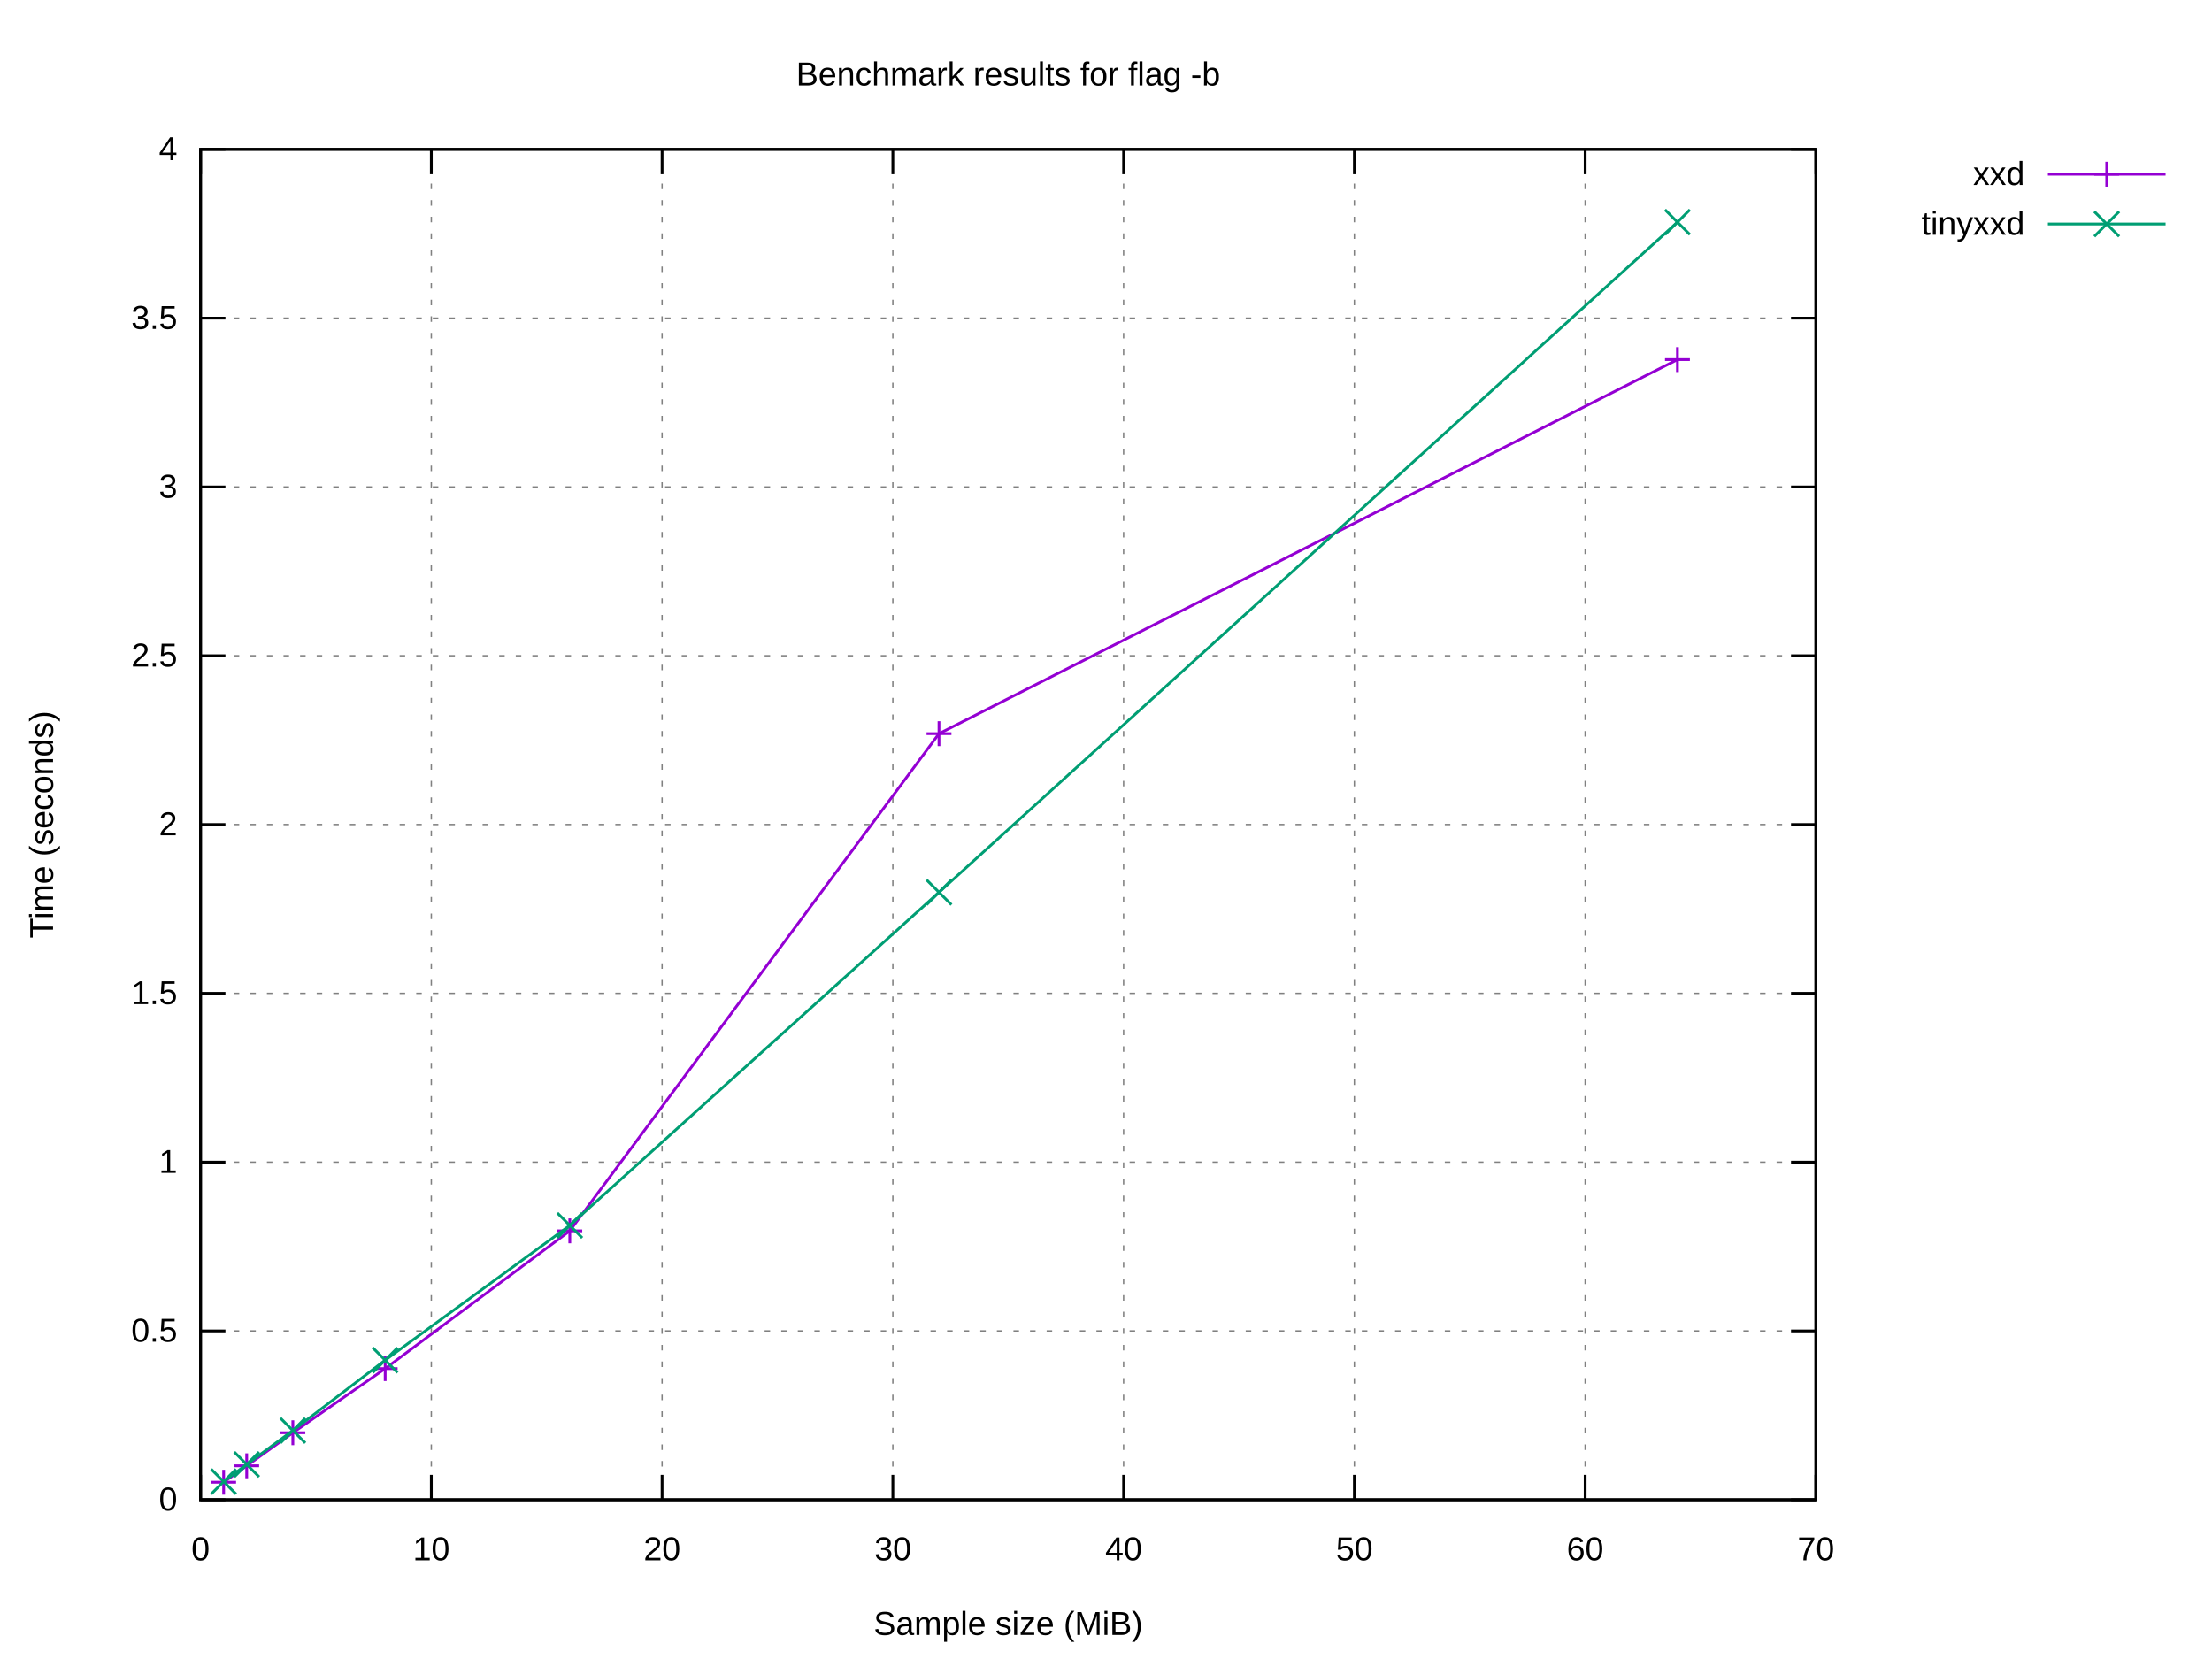
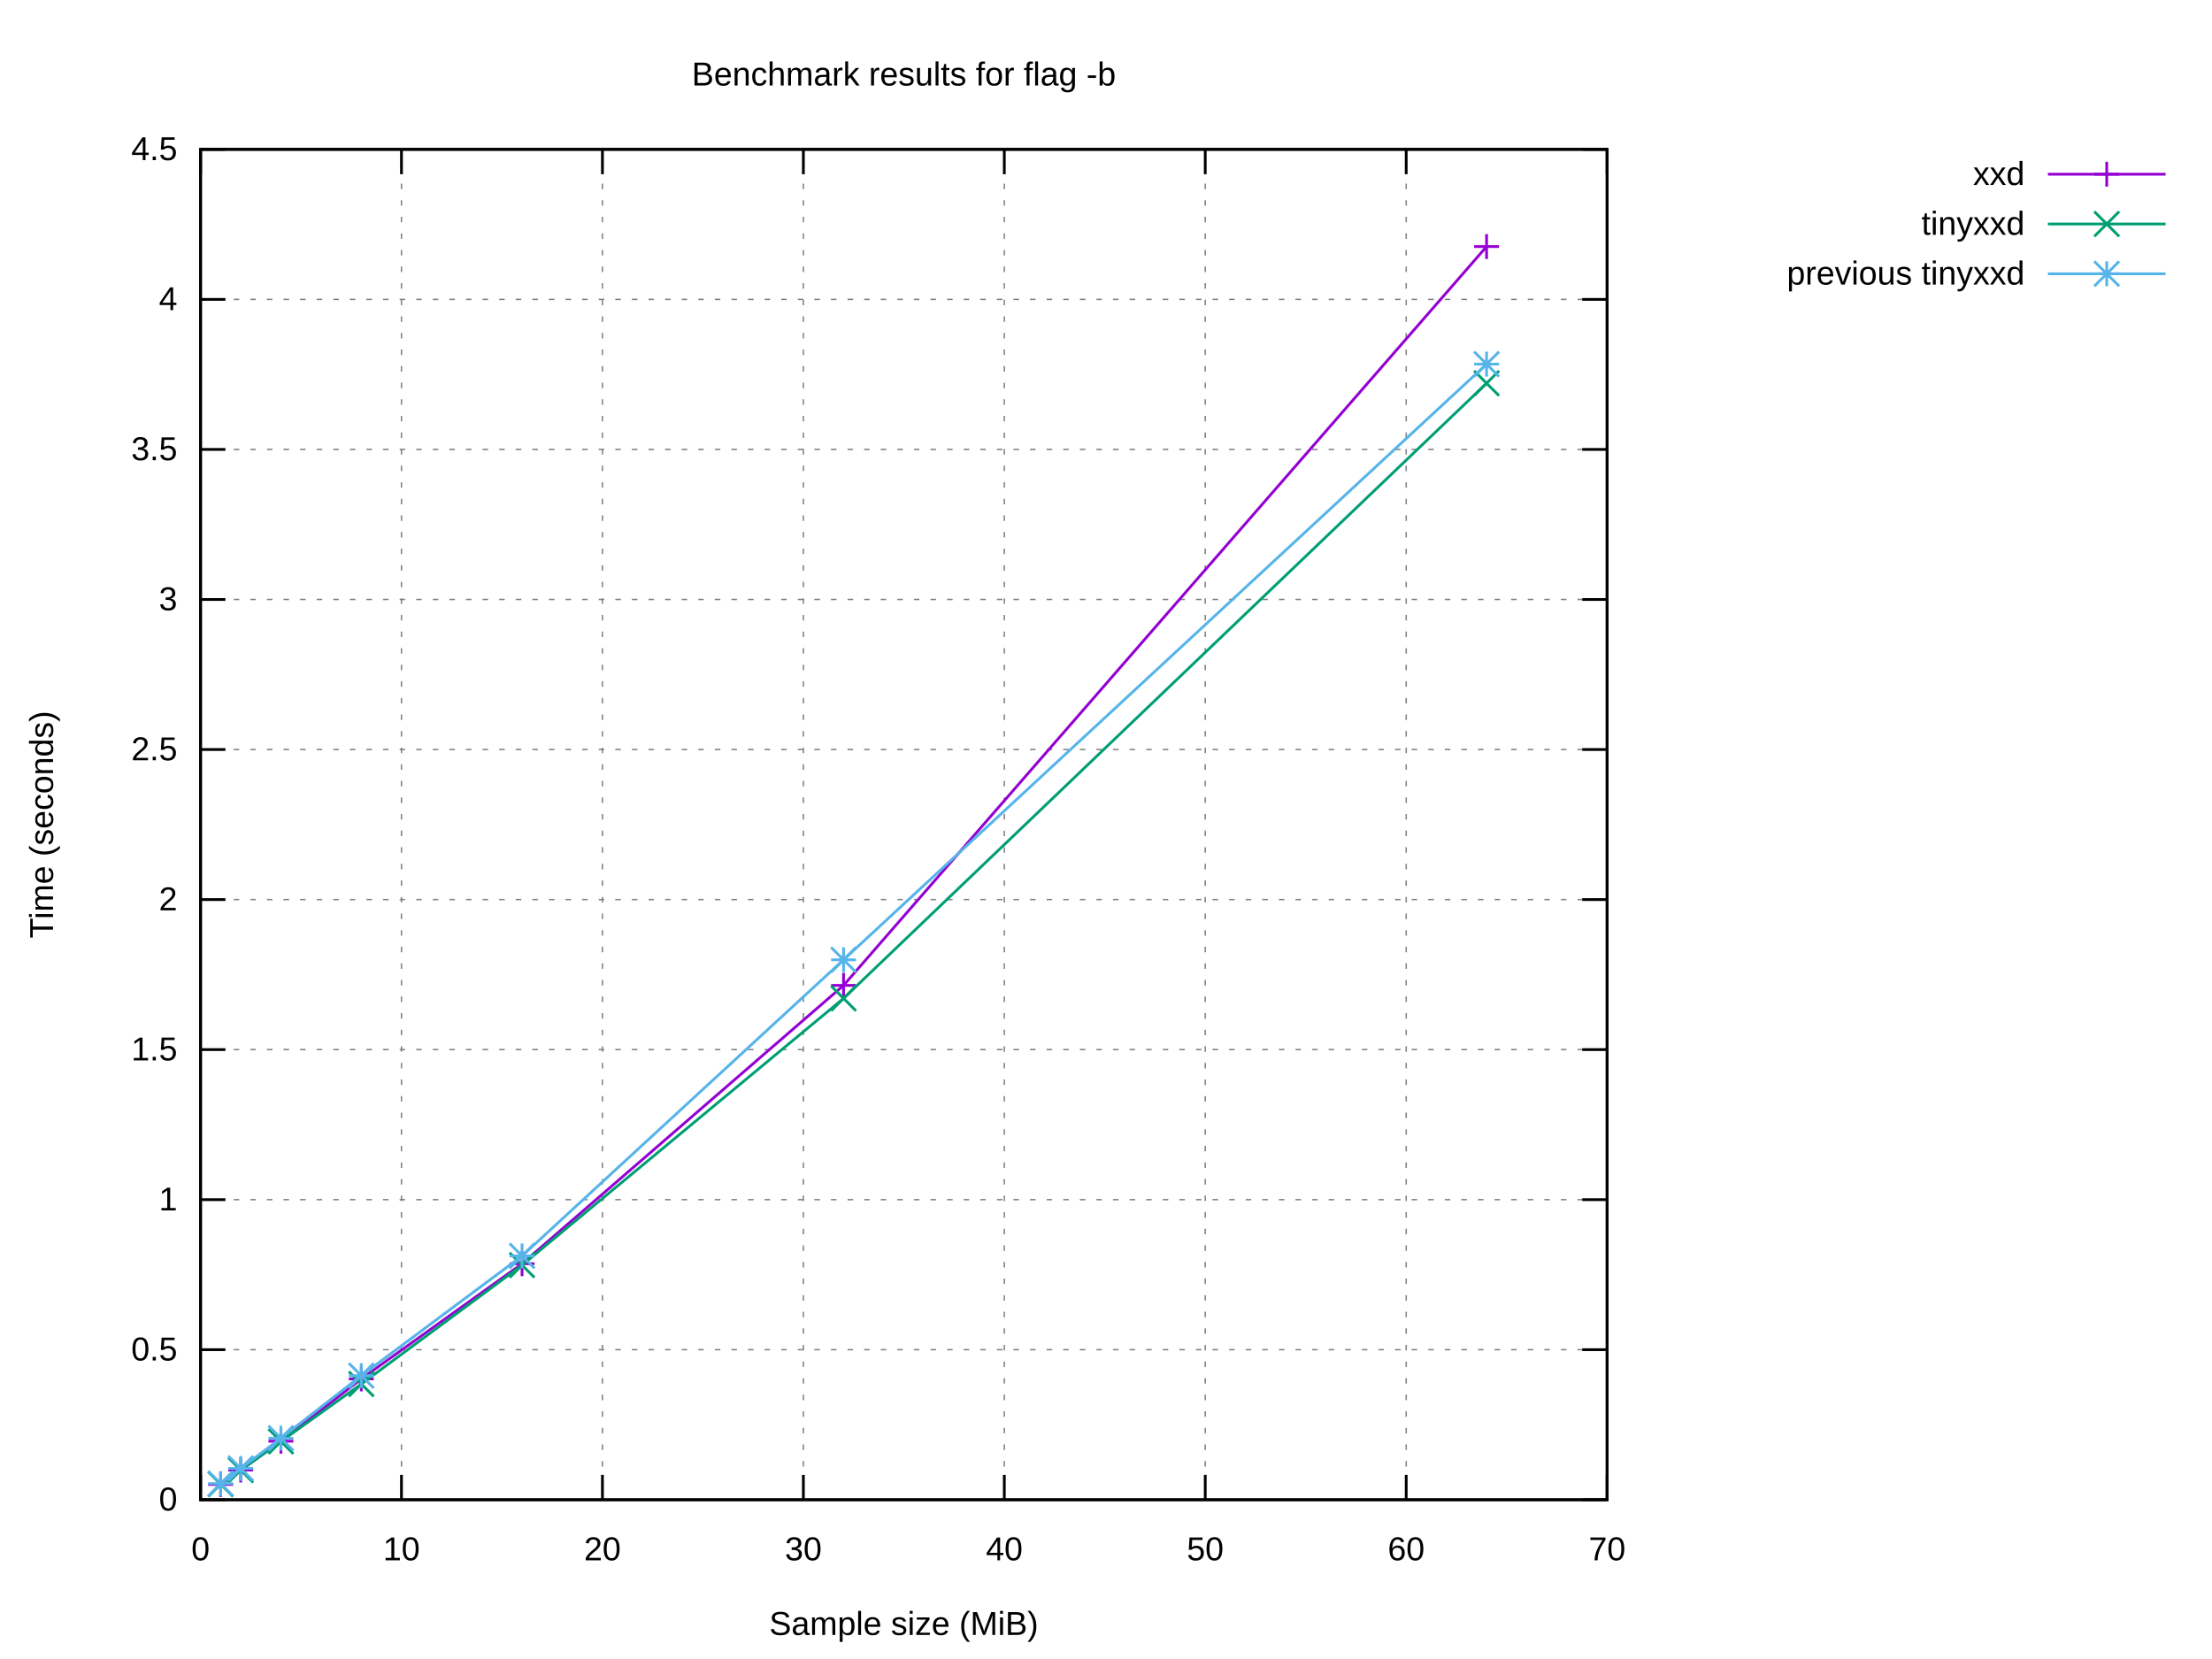
<svg xmlns="http://www.w3.org/2000/svg" xmlns:xlink="http://www.w3.org/1999/xlink" width="800" height="600" viewBox="0 0 800 600">
  <g id="gnuplot_canvas">
    <rect x="0" y="0" width="800" height="600" fill="#ffffff" />
    <defs>
      <circle id="gpDot" r="0.5" stroke-width="0.5" stroke="currentColor" />
      <path id="gpPt0" stroke-width="0.222" stroke="currentColor" d="M-1,0 h2 M0,-1 v2" />
      <path id="gpPt1" stroke-width="0.222" stroke="currentColor" d="M-1,-1 L1,1 M1,-1 L-1,1" />
      <path id="gpPt2" stroke-width="0.222" stroke="currentColor" d="M-1,0 L1,0 M0,-1 L0,1 M-1,-1 L1,1 M-1,1 L1,-1" />
      <rect id="gpPt3" stroke-width="0.222" stroke="currentColor" x="-1" y="-1" width="2" height="2" />
      <rect id="gpPt4" stroke-width="0.222" stroke="currentColor" fill="currentColor" x="-1" y="-1" width="2" height="2" />
      <circle id="gpPt5" stroke-width="0.222" stroke="currentColor" cx="0" cy="0" r="1" />
      <use xlink:href="#gpPt5" id="gpPt6" fill="currentColor" stroke="none" />
      <path id="gpPt7" stroke-width="0.222" stroke="currentColor" d="M0,-1.33 L-1.33,0.67 L1.33,0.67 z" />
      <use xlink:href="#gpPt7" id="gpPt8" fill="currentColor" stroke="none" />
      <use xlink:href="#gpPt7" id="gpPt9" stroke="currentColor" transform="rotate(180)" />
      <use xlink:href="#gpPt9" id="gpPt10" fill="currentColor" stroke="none" />
      <use xlink:href="#gpPt3" id="gpPt11" stroke="currentColor" transform="rotate(45)" />
      <use xlink:href="#gpPt11" id="gpPt12" fill="currentColor" stroke="none" />
      <path id="gpPt13" stroke-width="0.222" stroke="currentColor" d="M0,1.330 L1.265,0.411 L0.782,-1.067 L-0.782,-1.076 L-1.265,0.411 z" />
      <use xlink:href="#gpPt13" id="gpPt14" fill="currentColor" stroke="none" />
      <filter id="textbox" filterUnits="objectBoundingBox" x="0" y="0" height="1" width="1">
        <feFlood flood-color="#FFFFFF" flood-opacity="1" result="bgnd" />
        <feComposite in="SourceGraphic" in2="bgnd" operator="atop" />
      </filter>
      <filter id="greybox" filterUnits="objectBoundingBox" x="0" y="0" height="1" width="1">
        <feFlood flood-color="lightgrey" flood-opacity="1" result="grey" />
        <feComposite in="SourceGraphic" in2="grey" operator="atop" />
      </filter>
    </defs>
    <g fill="none" color="#FFFFFF" stroke="currentColor" stroke-width="1.00" stroke-linecap="butt" stroke-linejoin="miter">
</g>
    <g fill="none" color="black" stroke="currentColor" stroke-width="1.00" stroke-linecap="butt" stroke-linejoin="miter">
</g>
    <g fill="none" color="black" stroke="black" stroke-width="0.50" stroke-linecap="butt" stroke-linejoin="miter">
</g>
    <g fill="none" color="gray" stroke="currentColor" stroke-width="0.50" stroke-linecap="butt" stroke-linejoin="miter">
-       <path stroke="gray" stroke-dasharray="2,4" class="gridline" d="M72.53,542.40 L656.75,542.40  " />
-     </g>
-     <g fill="none" color="gray" stroke="gray" stroke-width="1.00" stroke-linecap="butt" stroke-linejoin="miter">
- </g>
-     <g fill="none" color="black" stroke="currentColor" stroke-width="1.00" stroke-linecap="butt" stroke-linejoin="miter">
-       <path stroke="black" d="M72.53,542.40 L81.53,542.40 M656.75,542.40 L647.75,542.40  " />
+       <path stroke="gray" stroke-dasharray="2,4" class="gridline" d="M72.53,542.40 L581.24,542.40  " />
+     </g>
+     <g fill="none" color="gray" stroke="gray" stroke-width="1.00" stroke-linecap="butt" stroke-linejoin="miter">
+ </g>
+     <g fill="none" color="black" stroke="currentColor" stroke-width="1.00" stroke-linecap="butt" stroke-linejoin="miter">
+       <path stroke="black" d="M72.53,542.40 L81.53,542.40 M581.24,542.40 L572.24,542.40  " />
      <g transform="translate(64.14,546.30)" stroke="none" fill="black" font-family="Arial" font-size="12.00" text-anchor="end">
        <text>
          <tspan font-family="Arial"> 0</tspan>
        </text>
      </g>
    </g>
    <g fill="none" color="black" stroke="currentColor" stroke-width="1.00" stroke-linecap="butt" stroke-linejoin="miter">
</g>
    <g fill="none" color="black" stroke="black" stroke-width="0.50" stroke-linecap="butt" stroke-linejoin="miter">
</g>
    <g fill="none" color="gray" stroke="currentColor" stroke-width="0.50" stroke-linecap="butt" stroke-linejoin="miter">
-       <path stroke="gray" stroke-dasharray="2,4" class="gridline" d="M72.53,481.35 L656.75,481.35  " />
-     </g>
-     <g fill="none" color="gray" stroke="gray" stroke-width="1.00" stroke-linecap="butt" stroke-linejoin="miter">
- </g>
-     <g fill="none" color="black" stroke="currentColor" stroke-width="1.00" stroke-linecap="butt" stroke-linejoin="miter">
-       <path stroke="black" d="M72.53,481.35 L81.53,481.35 M656.75,481.35 L647.75,481.35  " />
-       <g transform="translate(64.14,485.25)" stroke="none" fill="black" font-family="Arial" font-size="12.00" text-anchor="end">
+       <path stroke="gray" stroke-dasharray="2,4" class="gridline" d="M72.53,488.13 L581.24,488.13  " />
+     </g>
+     <g fill="none" color="gray" stroke="gray" stroke-width="1.00" stroke-linecap="butt" stroke-linejoin="miter">
+ </g>
+     <g fill="none" color="black" stroke="currentColor" stroke-width="1.00" stroke-linecap="butt" stroke-linejoin="miter">
+       <path stroke="black" d="M72.53,488.13 L81.53,488.13 M581.24,488.13 L572.24,488.13  " />
+       <g transform="translate(64.14,492.03)" stroke="none" fill="black" font-family="Arial" font-size="12.00" text-anchor="end">
        <text>
          <tspan font-family="Arial"> 0.5</tspan>
        </text>
      </g>
    </g>
    <g fill="none" color="black" stroke="currentColor" stroke-width="1.00" stroke-linecap="butt" stroke-linejoin="miter">
</g>
    <g fill="none" color="black" stroke="black" stroke-width="0.50" stroke-linecap="butt" stroke-linejoin="miter">
</g>
    <g fill="none" color="gray" stroke="currentColor" stroke-width="0.50" stroke-linecap="butt" stroke-linejoin="miter">
-       <path stroke="gray" stroke-dasharray="2,4" class="gridline" d="M72.53,420.30 L656.75,420.30  " />
-     </g>
-     <g fill="none" color="gray" stroke="gray" stroke-width="1.00" stroke-linecap="butt" stroke-linejoin="miter">
- </g>
-     <g fill="none" color="black" stroke="currentColor" stroke-width="1.00" stroke-linecap="butt" stroke-linejoin="miter">
-       <path stroke="black" d="M72.53,420.30 L81.53,420.30 M656.75,420.30 L647.75,420.30  " />
-       <g transform="translate(64.14,424.20)" stroke="none" fill="black" font-family="Arial" font-size="12.00" text-anchor="end">
+       <path stroke="gray" stroke-dasharray="2,4" class="gridline" d="M72.53,433.87 L581.24,433.87  " />
+     </g>
+     <g fill="none" color="gray" stroke="gray" stroke-width="1.00" stroke-linecap="butt" stroke-linejoin="miter">
+ </g>
+     <g fill="none" color="black" stroke="currentColor" stroke-width="1.00" stroke-linecap="butt" stroke-linejoin="miter">
+       <path stroke="black" d="M72.53,433.87 L81.53,433.87 M581.24,433.87 L572.24,433.87  " />
+       <g transform="translate(64.14,437.77)" stroke="none" fill="black" font-family="Arial" font-size="12.00" text-anchor="end">
        <text>
          <tspan font-family="Arial"> 1</tspan>
        </text>
      </g>
    </g>
    <g fill="none" color="black" stroke="currentColor" stroke-width="1.00" stroke-linecap="butt" stroke-linejoin="miter">
</g>
    <g fill="none" color="black" stroke="black" stroke-width="0.50" stroke-linecap="butt" stroke-linejoin="miter">
</g>
    <g fill="none" color="gray" stroke="currentColor" stroke-width="0.50" stroke-linecap="butt" stroke-linejoin="miter">
-       <path stroke="gray" stroke-dasharray="2,4" class="gridline" d="M72.53,359.25 L656.75,359.25  " />
-     </g>
-     <g fill="none" color="gray" stroke="gray" stroke-width="1.00" stroke-linecap="butt" stroke-linejoin="miter">
- </g>
-     <g fill="none" color="black" stroke="currentColor" stroke-width="1.00" stroke-linecap="butt" stroke-linejoin="miter">
-       <path stroke="black" d="M72.53,359.25 L81.53,359.25 M656.75,359.25 L647.75,359.25  " />
-       <g transform="translate(64.14,363.15)" stroke="none" fill="black" font-family="Arial" font-size="12.00" text-anchor="end">
+       <path stroke="gray" stroke-dasharray="2,4" class="gridline" d="M72.53,379.60 L581.24,379.60  " />
+     </g>
+     <g fill="none" color="gray" stroke="gray" stroke-width="1.00" stroke-linecap="butt" stroke-linejoin="miter">
+ </g>
+     <g fill="none" color="black" stroke="currentColor" stroke-width="1.00" stroke-linecap="butt" stroke-linejoin="miter">
+       <path stroke="black" d="M72.53,379.60 L81.53,379.60 M581.24,379.60 L572.24,379.60  " />
+       <g transform="translate(64.14,383.50)" stroke="none" fill="black" font-family="Arial" font-size="12.00" text-anchor="end">
        <text>
          <tspan font-family="Arial"> 1.5</tspan>
        </text>
      </g>
    </g>
    <g fill="none" color="black" stroke="currentColor" stroke-width="1.00" stroke-linecap="butt" stroke-linejoin="miter">
</g>
    <g fill="none" color="black" stroke="black" stroke-width="0.50" stroke-linecap="butt" stroke-linejoin="miter">
</g>
    <g fill="none" color="gray" stroke="currentColor" stroke-width="0.50" stroke-linecap="butt" stroke-linejoin="miter">
-       <path stroke="gray" stroke-dasharray="2,4" class="gridline" d="M72.53,298.20 L656.75,298.20  " />
-     </g>
-     <g fill="none" color="gray" stroke="gray" stroke-width="1.00" stroke-linecap="butt" stroke-linejoin="miter">
- </g>
-     <g fill="none" color="black" stroke="currentColor" stroke-width="1.00" stroke-linecap="butt" stroke-linejoin="miter">
-       <path stroke="black" d="M72.53,298.20 L81.53,298.20 M656.75,298.20 L647.75,298.20  " />
-       <g transform="translate(64.14,302.10)" stroke="none" fill="black" font-family="Arial" font-size="12.00" text-anchor="end">
+       <path stroke="gray" stroke-dasharray="2,4" class="gridline" d="M72.53,325.34 L581.24,325.34  " />
+     </g>
+     <g fill="none" color="gray" stroke="gray" stroke-width="1.00" stroke-linecap="butt" stroke-linejoin="miter">
+ </g>
+     <g fill="none" color="black" stroke="currentColor" stroke-width="1.00" stroke-linecap="butt" stroke-linejoin="miter">
+       <path stroke="black" d="M72.53,325.34 L81.53,325.34 M581.24,325.34 L572.24,325.34  " />
+       <g transform="translate(64.14,329.24)" stroke="none" fill="black" font-family="Arial" font-size="12.00" text-anchor="end">
        <text>
          <tspan font-family="Arial"> 2</tspan>
        </text>
      </g>
    </g>
    <g fill="none" color="black" stroke="currentColor" stroke-width="1.00" stroke-linecap="butt" stroke-linejoin="miter">
</g>
    <g fill="none" color="black" stroke="black" stroke-width="0.50" stroke-linecap="butt" stroke-linejoin="miter">
</g>
    <g fill="none" color="gray" stroke="currentColor" stroke-width="0.50" stroke-linecap="butt" stroke-linejoin="miter">
-       <path stroke="gray" stroke-dasharray="2,4" class="gridline" d="M72.53,237.16 L656.75,237.16  " />
-     </g>
-     <g fill="none" color="gray" stroke="gray" stroke-width="1.00" stroke-linecap="butt" stroke-linejoin="miter">
- </g>
-     <g fill="none" color="black" stroke="currentColor" stroke-width="1.00" stroke-linecap="butt" stroke-linejoin="miter">
-       <path stroke="black" d="M72.53,237.16 L81.53,237.16 M656.75,237.16 L647.75,237.16  " />
-       <g transform="translate(64.14,241.06)" stroke="none" fill="black" font-family="Arial" font-size="12.00" text-anchor="end">
+       <path stroke="gray" stroke-dasharray="2,4" class="gridline" d="M72.53,271.07 L581.24,271.07  " />
+     </g>
+     <g fill="none" color="gray" stroke="gray" stroke-width="1.00" stroke-linecap="butt" stroke-linejoin="miter">
+ </g>
+     <g fill="none" color="black" stroke="currentColor" stroke-width="1.00" stroke-linecap="butt" stroke-linejoin="miter">
+       <path stroke="black" d="M72.53,271.07 L81.53,271.07 M581.24,271.07 L572.24,271.07  " />
+       <g transform="translate(64.14,274.97)" stroke="none" fill="black" font-family="Arial" font-size="12.00" text-anchor="end">
        <text>
          <tspan font-family="Arial"> 2.5</tspan>
        </text>
      </g>
    </g>
    <g fill="none" color="black" stroke="currentColor" stroke-width="1.00" stroke-linecap="butt" stroke-linejoin="miter">
</g>
    <g fill="none" color="black" stroke="black" stroke-width="0.50" stroke-linecap="butt" stroke-linejoin="miter">
</g>
    <g fill="none" color="gray" stroke="currentColor" stroke-width="0.50" stroke-linecap="butt" stroke-linejoin="miter">
-       <path stroke="gray" stroke-dasharray="2,4" class="gridline" d="M72.53,176.11 L656.75,176.11  " />
-     </g>
-     <g fill="none" color="gray" stroke="gray" stroke-width="1.00" stroke-linecap="butt" stroke-linejoin="miter">
- </g>
-     <g fill="none" color="black" stroke="currentColor" stroke-width="1.00" stroke-linecap="butt" stroke-linejoin="miter">
-       <path stroke="black" d="M72.53,176.11 L81.53,176.11 M656.75,176.11 L647.75,176.11  " />
-       <g transform="translate(64.14,180.01)" stroke="none" fill="black" font-family="Arial" font-size="12.00" text-anchor="end">
+       <path stroke="gray" stroke-dasharray="2,4" class="gridline" d="M72.53,216.81 L581.24,216.81  " />
+     </g>
+     <g fill="none" color="gray" stroke="gray" stroke-width="1.00" stroke-linecap="butt" stroke-linejoin="miter">
+ </g>
+     <g fill="none" color="black" stroke="currentColor" stroke-width="1.00" stroke-linecap="butt" stroke-linejoin="miter">
+       <path stroke="black" d="M72.53,216.81 L81.53,216.81 M581.24,216.81 L572.24,216.81  " />
+       <g transform="translate(64.14,220.71)" stroke="none" fill="black" font-family="Arial" font-size="12.00" text-anchor="end">
        <text>
          <tspan font-family="Arial"> 3</tspan>
        </text>
      </g>
    </g>
    <g fill="none" color="black" stroke="currentColor" stroke-width="1.00" stroke-linecap="butt" stroke-linejoin="miter">
</g>
    <g fill="none" color="black" stroke="black" stroke-width="0.50" stroke-linecap="butt" stroke-linejoin="miter">
</g>
    <g fill="none" color="gray" stroke="currentColor" stroke-width="0.50" stroke-linecap="butt" stroke-linejoin="miter">
-       <path stroke="gray" stroke-dasharray="2,4" class="gridline" d="M72.53,115.06 L656.75,115.06  " />
-     </g>
-     <g fill="none" color="gray" stroke="gray" stroke-width="1.00" stroke-linecap="butt" stroke-linejoin="miter">
- </g>
-     <g fill="none" color="black" stroke="currentColor" stroke-width="1.00" stroke-linecap="butt" stroke-linejoin="miter">
-       <path stroke="black" d="M72.53,115.06 L81.53,115.06 M656.75,115.06 L647.75,115.06  " />
-       <g transform="translate(64.14,118.96)" stroke="none" fill="black" font-family="Arial" font-size="12.00" text-anchor="end">
+       <path stroke="gray" stroke-dasharray="2,4" class="gridline" d="M72.53,162.54 L581.24,162.54  " />
+     </g>
+     <g fill="none" color="gray" stroke="gray" stroke-width="1.00" stroke-linecap="butt" stroke-linejoin="miter">
+ </g>
+     <g fill="none" color="black" stroke="currentColor" stroke-width="1.00" stroke-linecap="butt" stroke-linejoin="miter">
+       <path stroke="black" d="M72.53,162.54 L81.53,162.54 M581.24,162.54 L572.24,162.54  " />
+       <g transform="translate(64.14,166.44)" stroke="none" fill="black" font-family="Arial" font-size="12.00" text-anchor="end">
        <text>
          <tspan font-family="Arial"> 3.5</tspan>
        </text>
      </g>
    </g>
    <g fill="none" color="black" stroke="currentColor" stroke-width="1.00" stroke-linecap="butt" stroke-linejoin="miter">
</g>
    <g fill="none" color="black" stroke="black" stroke-width="0.50" stroke-linecap="butt" stroke-linejoin="miter">
</g>
    <g fill="none" color="gray" stroke="currentColor" stroke-width="0.50" stroke-linecap="butt" stroke-linejoin="miter">
-       <path stroke="gray" stroke-dasharray="2,4" class="gridline" d="M72.53,54.01 L656.75,54.01  " />
-     </g>
-     <g fill="none" color="gray" stroke="gray" stroke-width="1.00" stroke-linecap="butt" stroke-linejoin="miter">
- </g>
-     <g fill="none" color="black" stroke="currentColor" stroke-width="1.00" stroke-linecap="butt" stroke-linejoin="miter">
-       <path stroke="black" d="M72.53,54.01 L81.53,54.01 M656.75,54.01 L647.75,54.01  " />
+       <path stroke="gray" stroke-dasharray="2,4" class="gridline" d="M72.53,108.28 L581.24,108.28  " />
+     </g>
+     <g fill="none" color="gray" stroke="gray" stroke-width="1.00" stroke-linecap="butt" stroke-linejoin="miter">
+ </g>
+     <g fill="none" color="black" stroke="currentColor" stroke-width="1.00" stroke-linecap="butt" stroke-linejoin="miter">
+       <path stroke="black" d="M72.53,108.28 L81.53,108.28 M581.24,108.28 L572.24,108.28  " />
+       <g transform="translate(64.14,112.18)" stroke="none" fill="black" font-family="Arial" font-size="12.00" text-anchor="end">
+         <text>
+           <tspan font-family="Arial"> 4</tspan>
+         </text>
+       </g>
+     </g>
+     <g fill="none" color="black" stroke="currentColor" stroke-width="1.00" stroke-linecap="butt" stroke-linejoin="miter">
+ </g>
+     <g fill="none" color="black" stroke="black" stroke-width="0.50" stroke-linecap="butt" stroke-linejoin="miter">
+ </g>
+     <g fill="none" color="gray" stroke="currentColor" stroke-width="0.50" stroke-linecap="butt" stroke-linejoin="miter">
+       <path stroke="gray" stroke-dasharray="2,4" class="gridline" d="M72.53,54.01 L581.24,54.01  " />
+     </g>
+     <g fill="none" color="gray" stroke="gray" stroke-width="1.00" stroke-linecap="butt" stroke-linejoin="miter">
+ </g>
+     <g fill="none" color="black" stroke="currentColor" stroke-width="1.00" stroke-linecap="butt" stroke-linejoin="miter">
+       <path stroke="black" d="M72.53,54.01 L81.53,54.01 M581.24,54.01 L572.24,54.01  " />
      <g transform="translate(64.14,57.91)" stroke="none" fill="black" font-family="Arial" font-size="12.00" text-anchor="end">
        <text>
-           <tspan font-family="Arial"> 4</tspan>
+           <tspan font-family="Arial"> 4.5</tspan>
        </text>
      </g>
    </g>
    <g fill="none" color="black" stroke="currentColor" stroke-width="1.00" stroke-linecap="butt" stroke-linejoin="miter">
</g>
    <g fill="none" color="black" stroke="black" stroke-width="0.50" stroke-linecap="butt" stroke-linejoin="miter">
</g>
    <g fill="none" color="gray" stroke="currentColor" stroke-width="0.50" stroke-linecap="butt" stroke-linejoin="miter">
      <path stroke="gray" stroke-dasharray="2,4" class="gridline" d="M72.53,542.40 L72.53,54.01  " />
    </g>
    <g fill="none" color="gray" stroke="gray" stroke-width="1.00" stroke-linecap="butt" stroke-linejoin="miter">
</g>
    <g fill="none" color="black" stroke="currentColor" stroke-width="1.00" stroke-linecap="butt" stroke-linejoin="miter">
      <path stroke="black" d="M72.53,542.40 L72.53,533.40 M72.53,54.01 L72.53,63.01  " />
      <g transform="translate(72.53,564.30)" stroke="none" fill="black" font-family="Arial" font-size="12.00" text-anchor="middle">
        <text>
          <tspan font-family="Arial"> 0</tspan>
        </text>
      </g>
    </g>
    <g fill="none" color="black" stroke="currentColor" stroke-width="1.00" stroke-linecap="butt" stroke-linejoin="miter">
</g>
    <g fill="none" color="black" stroke="black" stroke-width="0.50" stroke-linecap="butt" stroke-linejoin="miter">
</g>
    <g fill="none" color="gray" stroke="currentColor" stroke-width="0.50" stroke-linecap="butt" stroke-linejoin="miter">
-       <path stroke="gray" stroke-dasharray="2,4" class="gridline" d="M155.99,542.40 L155.99,54.01  " />
-     </g>
-     <g fill="none" color="gray" stroke="gray" stroke-width="1.00" stroke-linecap="butt" stroke-linejoin="miter">
- </g>
-     <g fill="none" color="black" stroke="currentColor" stroke-width="1.00" stroke-linecap="butt" stroke-linejoin="miter">
-       <path stroke="black" d="M155.99,542.40 L155.99,533.40 M155.99,54.01 L155.99,63.01  " />
-       <g transform="translate(155.99,564.30)" stroke="none" fill="black" font-family="Arial" font-size="12.00" text-anchor="middle">
+       <path stroke="gray" stroke-dasharray="2,4" class="gridline" d="M145.20,542.40 L145.20,54.01  " />
+     </g>
+     <g fill="none" color="gray" stroke="gray" stroke-width="1.00" stroke-linecap="butt" stroke-linejoin="miter">
+ </g>
+     <g fill="none" color="black" stroke="currentColor" stroke-width="1.00" stroke-linecap="butt" stroke-linejoin="miter">
+       <path stroke="black" d="M145.20,542.40 L145.20,533.40 M145.20,54.01 L145.20,63.01  " />
+       <g transform="translate(145.20,564.30)" stroke="none" fill="black" font-family="Arial" font-size="12.00" text-anchor="middle">
        <text>
          <tspan font-family="Arial"> 10</tspan>
        </text>
      </g>
    </g>
    <g fill="none" color="black" stroke="currentColor" stroke-width="1.00" stroke-linecap="butt" stroke-linejoin="miter">
</g>
    <g fill="none" color="black" stroke="black" stroke-width="0.50" stroke-linecap="butt" stroke-linejoin="miter">
</g>
    <g fill="none" color="gray" stroke="currentColor" stroke-width="0.50" stroke-linecap="butt" stroke-linejoin="miter">
-       <path stroke="gray" stroke-dasharray="2,4" class="gridline" d="M239.45,542.40 L239.45,54.01  " />
-     </g>
-     <g fill="none" color="gray" stroke="gray" stroke-width="1.00" stroke-linecap="butt" stroke-linejoin="miter">
- </g>
-     <g fill="none" color="black" stroke="currentColor" stroke-width="1.00" stroke-linecap="butt" stroke-linejoin="miter">
-       <path stroke="black" d="M239.45,542.40 L239.45,533.40 M239.45,54.01 L239.45,63.01  " />
-       <g transform="translate(239.45,564.30)" stroke="none" fill="black" font-family="Arial" font-size="12.00" text-anchor="middle">
+       <path stroke="gray" stroke-dasharray="2,4" class="gridline" d="M217.88,542.40 L217.88,54.01  " />
+     </g>
+     <g fill="none" color="gray" stroke="gray" stroke-width="1.00" stroke-linecap="butt" stroke-linejoin="miter">
+ </g>
+     <g fill="none" color="black" stroke="currentColor" stroke-width="1.00" stroke-linecap="butt" stroke-linejoin="miter">
+       <path stroke="black" d="M217.88,542.40 L217.88,533.40 M217.88,54.01 L217.88,63.01  " />
+       <g transform="translate(217.88,564.30)" stroke="none" fill="black" font-family="Arial" font-size="12.00" text-anchor="middle">
        <text>
          <tspan font-family="Arial"> 20</tspan>
        </text>
      </g>
    </g>
    <g fill="none" color="black" stroke="currentColor" stroke-width="1.00" stroke-linecap="butt" stroke-linejoin="miter">
</g>
    <g fill="none" color="black" stroke="black" stroke-width="0.50" stroke-linecap="butt" stroke-linejoin="miter">
</g>
    <g fill="none" color="gray" stroke="currentColor" stroke-width="0.50" stroke-linecap="butt" stroke-linejoin="miter">
-       <path stroke="gray" stroke-dasharray="2,4" class="gridline" d="M322.91,542.40 L322.91,54.01  " />
-     </g>
-     <g fill="none" color="gray" stroke="gray" stroke-width="1.00" stroke-linecap="butt" stroke-linejoin="miter">
- </g>
-     <g fill="none" color="black" stroke="currentColor" stroke-width="1.00" stroke-linecap="butt" stroke-linejoin="miter">
-       <path stroke="black" d="M322.91,542.40 L322.91,533.40 M322.91,54.01 L322.91,63.01  " />
-       <g transform="translate(322.91,564.30)" stroke="none" fill="black" font-family="Arial" font-size="12.00" text-anchor="middle">
+       <path stroke="gray" stroke-dasharray="2,4" class="gridline" d="M290.55,542.40 L290.55,54.01  " />
+     </g>
+     <g fill="none" color="gray" stroke="gray" stroke-width="1.00" stroke-linecap="butt" stroke-linejoin="miter">
+ </g>
+     <g fill="none" color="black" stroke="currentColor" stroke-width="1.00" stroke-linecap="butt" stroke-linejoin="miter">
+       <path stroke="black" d="M290.55,542.40 L290.55,533.40 M290.55,54.01 L290.55,63.01  " />
+       <g transform="translate(290.55,564.30)" stroke="none" fill="black" font-family="Arial" font-size="12.00" text-anchor="middle">
        <text>
          <tspan font-family="Arial"> 30</tspan>
        </text>
      </g>
    </g>
    <g fill="none" color="black" stroke="currentColor" stroke-width="1.00" stroke-linecap="butt" stroke-linejoin="miter">
</g>
    <g fill="none" color="black" stroke="black" stroke-width="0.50" stroke-linecap="butt" stroke-linejoin="miter">
</g>
    <g fill="none" color="gray" stroke="currentColor" stroke-width="0.50" stroke-linecap="butt" stroke-linejoin="miter">
-       <path stroke="gray" stroke-dasharray="2,4" class="gridline" d="M406.37,542.40 L406.37,54.01  " />
-     </g>
-     <g fill="none" color="gray" stroke="gray" stroke-width="1.00" stroke-linecap="butt" stroke-linejoin="miter">
- </g>
-     <g fill="none" color="black" stroke="currentColor" stroke-width="1.00" stroke-linecap="butt" stroke-linejoin="miter">
-       <path stroke="black" d="M406.37,542.40 L406.37,533.40 M406.37,54.01 L406.37,63.01  " />
-       <g transform="translate(406.37,564.30)" stroke="none" fill="black" font-family="Arial" font-size="12.00" text-anchor="middle">
+       <path stroke="gray" stroke-dasharray="2,4" class="gridline" d="M363.22,542.40 L363.22,54.01  " />
+     </g>
+     <g fill="none" color="gray" stroke="gray" stroke-width="1.00" stroke-linecap="butt" stroke-linejoin="miter">
+ </g>
+     <g fill="none" color="black" stroke="currentColor" stroke-width="1.00" stroke-linecap="butt" stroke-linejoin="miter">
+       <path stroke="black" d="M363.22,542.40 L363.22,533.40 M363.22,54.01 L363.22,63.01  " />
+       <g transform="translate(363.22,564.30)" stroke="none" fill="black" font-family="Arial" font-size="12.00" text-anchor="middle">
        <text>
          <tspan font-family="Arial"> 40</tspan>
        </text>
      </g>
    </g>
    <g fill="none" color="black" stroke="currentColor" stroke-width="1.00" stroke-linecap="butt" stroke-linejoin="miter">
</g>
    <g fill="none" color="black" stroke="black" stroke-width="0.50" stroke-linecap="butt" stroke-linejoin="miter">
</g>
    <g fill="none" color="gray" stroke="currentColor" stroke-width="0.50" stroke-linecap="butt" stroke-linejoin="miter">
-       <path stroke="gray" stroke-dasharray="2,4" class="gridline" d="M489.83,542.40 L489.83,54.01  " />
-     </g>
-     <g fill="none" color="gray" stroke="gray" stroke-width="1.00" stroke-linecap="butt" stroke-linejoin="miter">
- </g>
-     <g fill="none" color="black" stroke="currentColor" stroke-width="1.00" stroke-linecap="butt" stroke-linejoin="miter">
-       <path stroke="black" d="M489.83,542.40 L489.83,533.40 M489.83,54.01 L489.83,63.01  " />
-       <g transform="translate(489.83,564.30)" stroke="none" fill="black" font-family="Arial" font-size="12.00" text-anchor="middle">
+       <path stroke="gray" stroke-dasharray="2,4" class="gridline" d="M435.89,542.40 L435.89,54.01  " />
+     </g>
+     <g fill="none" color="gray" stroke="gray" stroke-width="1.00" stroke-linecap="butt" stroke-linejoin="miter">
+ </g>
+     <g fill="none" color="black" stroke="currentColor" stroke-width="1.00" stroke-linecap="butt" stroke-linejoin="miter">
+       <path stroke="black" d="M435.89,542.40 L435.89,533.40 M435.89,54.01 L435.89,63.01  " />
+       <g transform="translate(435.89,564.30)" stroke="none" fill="black" font-family="Arial" font-size="12.00" text-anchor="middle">
        <text>
          <tspan font-family="Arial"> 50</tspan>
        </text>
      </g>
    </g>
    <g fill="none" color="black" stroke="currentColor" stroke-width="1.00" stroke-linecap="butt" stroke-linejoin="miter">
</g>
    <g fill="none" color="black" stroke="black" stroke-width="0.50" stroke-linecap="butt" stroke-linejoin="miter">
</g>
    <g fill="none" color="gray" stroke="currentColor" stroke-width="0.50" stroke-linecap="butt" stroke-linejoin="miter">
-       <path stroke="gray" stroke-dasharray="2,4" class="gridline" d="M573.29,542.40 L573.29,54.01  " />
-     </g>
-     <g fill="none" color="gray" stroke="gray" stroke-width="1.00" stroke-linecap="butt" stroke-linejoin="miter">
- </g>
-     <g fill="none" color="black" stroke="currentColor" stroke-width="1.00" stroke-linecap="butt" stroke-linejoin="miter">
-       <path stroke="black" d="M573.29,542.40 L573.29,533.40 M573.29,54.01 L573.29,63.01  " />
-       <g transform="translate(573.29,564.30)" stroke="none" fill="black" font-family="Arial" font-size="12.00" text-anchor="middle">
+       <path stroke="gray" stroke-dasharray="2,4" class="gridline" d="M508.57,542.40 L508.57,54.01  " />
+     </g>
+     <g fill="none" color="gray" stroke="gray" stroke-width="1.00" stroke-linecap="butt" stroke-linejoin="miter">
+ </g>
+     <g fill="none" color="black" stroke="currentColor" stroke-width="1.00" stroke-linecap="butt" stroke-linejoin="miter">
+       <path stroke="black" d="M508.57,542.40 L508.57,533.40 M508.57,54.01 L508.57,63.01  " />
+       <g transform="translate(508.57,564.30)" stroke="none" fill="black" font-family="Arial" font-size="12.00" text-anchor="middle">
        <text>
          <tspan font-family="Arial"> 60</tspan>
        </text>
      </g>
    </g>
    <g fill="none" color="black" stroke="currentColor" stroke-width="1.00" stroke-linecap="butt" stroke-linejoin="miter">
</g>
    <g fill="none" color="black" stroke="black" stroke-width="0.50" stroke-linecap="butt" stroke-linejoin="miter">
</g>
    <g fill="none" color="gray" stroke="currentColor" stroke-width="0.50" stroke-linecap="butt" stroke-linejoin="miter">
-       <path stroke="gray" stroke-dasharray="2,4" class="gridline" d="M656.75,542.40 L656.75,54.01  " />
-     </g>
-     <g fill="none" color="gray" stroke="gray" stroke-width="1.00" stroke-linecap="butt" stroke-linejoin="miter">
- </g>
-     <g fill="none" color="black" stroke="currentColor" stroke-width="1.00" stroke-linecap="butt" stroke-linejoin="miter">
-       <path stroke="black" d="M656.75,542.40 L656.75,533.40 M656.75,54.01 L656.75,63.01  " />
-       <g transform="translate(656.75,564.30)" stroke="none" fill="black" font-family="Arial" font-size="12.00" text-anchor="middle">
+       <path stroke="gray" stroke-dasharray="2,4" class="gridline" d="M581.24,542.40 L581.24,54.01  " />
+     </g>
+     <g fill="none" color="gray" stroke="gray" stroke-width="1.00" stroke-linecap="butt" stroke-linejoin="miter">
+ </g>
+     <g fill="none" color="black" stroke="currentColor" stroke-width="1.00" stroke-linecap="butt" stroke-linejoin="miter">
+       <path stroke="black" d="M581.24,542.40 L581.24,533.40 M581.24,54.01 L581.24,63.01  " />
+       <g transform="translate(581.24,564.30)" stroke="none" fill="black" font-family="Arial" font-size="12.00" text-anchor="middle">
        <text>
          <tspan font-family="Arial"> 70</tspan>
        </text>
      </g>
    </g>
    <g fill="none" color="black" stroke="currentColor" stroke-width="1.00" stroke-linecap="butt" stroke-linejoin="miter">
</g>
    <g fill="none" color="black" stroke="currentColor" stroke-width="1.00" stroke-linecap="butt" stroke-linejoin="miter">
-       <path stroke="black" d="M72.53,54.01 L72.53,542.40 L656.75,542.40 L656.75,54.01 L72.53,54.01 Z  " />
+       <path stroke="black" d="M72.53,54.01 L72.53,542.40 L581.24,542.40 L581.24,54.01 L72.53,54.01 Z  " />
    </g>
    <g fill="none" color="black" stroke="currentColor" stroke-width="1.00" stroke-linecap="butt" stroke-linejoin="miter">
</g>
    <g id="gnuplot_plot_1">
      <g fill="none" color="black" stroke="currentColor" stroke-width="1.00" stroke-linecap="butt" stroke-linejoin="miter">
        <g transform="translate(732.26,66.91)" stroke="none" fill="black" font-family="Arial" font-size="12.00" text-anchor="end">
          <text>
            <tspan font-family="Arial">xxd</tspan>
          </text>
        </g>
      </g>
      <g fill="none" color="black" stroke="currentColor" stroke-width="1.00" stroke-linecap="butt" stroke-linejoin="miter">
-         <path stroke="rgb(148,   0, 211)" d="M740.65,63.01 L783.21,63.01 M606.67,130.05 L339.60,265.34 L206.07,445.16 L139.30,494.97 L105.91,518.17 L89.22,530.13   L80.88,536.07  " />
-         <use xlink:href="#gpPt0" transform="translate(606.67,130.05) scale(4.50)" color="rgb(148,   0, 211)" />
-         <use xlink:href="#gpPt0" transform="translate(339.60,265.34) scale(4.50)" color="rgb(148,   0, 211)" />
-         <use xlink:href="#gpPt0" transform="translate(206.07,445.16) scale(4.50)" color="rgb(148,   0, 211)" />
-         <use xlink:href="#gpPt0" transform="translate(139.30,494.97) scale(4.50)" color="rgb(148,   0, 211)" />
-         <use xlink:href="#gpPt0" transform="translate(105.91,518.17) scale(4.50)" color="rgb(148,   0, 211)" />
-         <use xlink:href="#gpPt0" transform="translate(89.22,530.13) scale(4.50)" color="rgb(148,   0, 211)" />
-         <use xlink:href="#gpPt0" transform="translate(80.88,536.07) scale(4.50)" color="rgb(148,   0, 211)" />
+         <path stroke="rgb(148,   0, 211)" d="M740.65,63.01 L783.21,63.01 M537.64,89.17 L305.08,356.38 L188.81,457.04 L130.67,498.70 L101.60,521.23 L87.06,531.66   L79.80,536.87  " />
+         <use xlink:href="#gpPt0" transform="translate(537.64,89.17) scale(4.50)" color="rgb(148,   0, 211)" />
+         <use xlink:href="#gpPt0" transform="translate(305.08,356.38) scale(4.50)" color="rgb(148,   0, 211)" />
+         <use xlink:href="#gpPt0" transform="translate(188.81,457.04) scale(4.50)" color="rgb(148,   0, 211)" />
+         <use xlink:href="#gpPt0" transform="translate(130.67,498.70) scale(4.50)" color="rgb(148,   0, 211)" />
+         <use xlink:href="#gpPt0" transform="translate(101.60,521.23) scale(4.50)" color="rgb(148,   0, 211)" />
+         <use xlink:href="#gpPt0" transform="translate(87.06,531.66) scale(4.50)" color="rgb(148,   0, 211)" />
+         <use xlink:href="#gpPt0" transform="translate(79.80,536.87) scale(4.50)" color="rgb(148,   0, 211)" />
        <use xlink:href="#gpPt0" transform="translate(761.93,63.01) scale(4.50)" color="rgb(148,   0, 211)" />
      </g>
    </g>
    <g id="gnuplot_plot_2">
      <g fill="none" color="black" stroke="currentColor" stroke-width="1.00" stroke-linecap="butt" stroke-linejoin="miter">
        <g transform="translate(732.26,84.91)" stroke="none" fill="black" font-family="Arial" font-size="12.00" text-anchor="end">
          <text>
            <tspan font-family="Arial">tinyxxd</tspan>
          </text>
        </g>
      </g>
      <g fill="none" color="black" stroke="currentColor" stroke-width="1.00" stroke-linecap="butt" stroke-linejoin="miter">
-         <path stroke="rgb(  0, 158, 115)" d="M740.65,81.01 L783.21,81.01 M606.67,80.35 L339.60,322.71 L206.07,443.20 L139.30,491.92 L105.91,517.37 L89.22,529.64   L80.88,535.84  " />
-         <use xlink:href="#gpPt1" transform="translate(606.67,80.35) scale(4.50)" color="rgb(  0, 158, 115)" />
-         <use xlink:href="#gpPt1" transform="translate(339.60,322.71) scale(4.50)" color="rgb(  0, 158, 115)" />
-         <use xlink:href="#gpPt1" transform="translate(206.07,443.20) scale(4.50)" color="rgb(  0, 158, 115)" />
-         <use xlink:href="#gpPt1" transform="translate(139.30,491.92) scale(4.50)" color="rgb(  0, 158, 115)" />
-         <use xlink:href="#gpPt1" transform="translate(105.91,517.37) scale(4.50)" color="rgb(  0, 158, 115)" />
-         <use xlink:href="#gpPt1" transform="translate(89.22,529.64) scale(4.50)" color="rgb(  0, 158, 115)" />
-         <use xlink:href="#gpPt1" transform="translate(80.88,535.84) scale(4.50)" color="rgb(  0, 158, 115)" />
+         <path stroke="rgb(  0, 158, 115)" d="M740.65,81.01 L783.21,81.01 M537.64,138.61 L305.08,361.08 L188.81,457.56 L130.67,500.55 L101.60,521.31 L87.06,531.68   L79.80,536.78  " />
+         <use xlink:href="#gpPt1" transform="translate(537.64,138.61) scale(4.50)" color="rgb(  0, 158, 115)" />
+         <use xlink:href="#gpPt1" transform="translate(305.08,361.08) scale(4.50)" color="rgb(  0, 158, 115)" />
+         <use xlink:href="#gpPt1" transform="translate(188.81,457.56) scale(4.50)" color="rgb(  0, 158, 115)" />
+         <use xlink:href="#gpPt1" transform="translate(130.67,500.55) scale(4.50)" color="rgb(  0, 158, 115)" />
+         <use xlink:href="#gpPt1" transform="translate(101.60,521.31) scale(4.50)" color="rgb(  0, 158, 115)" />
+         <use xlink:href="#gpPt1" transform="translate(87.06,531.68) scale(4.50)" color="rgb(  0, 158, 115)" />
+         <use xlink:href="#gpPt1" transform="translate(79.80,536.78) scale(4.50)" color="rgb(  0, 158, 115)" />
        <use xlink:href="#gpPt1" transform="translate(761.93,81.01) scale(4.50)" color="rgb(  0, 158, 115)" />
      </g>
    </g>
-     <g fill="none" color="#FFFFFF" stroke="rgb(  0, 158, 115)" stroke-width="2.00" stroke-linecap="butt" stroke-linejoin="miter">
+     <g id="gnuplot_plot_3">
+       <g fill="none" color="black" stroke="currentColor" stroke-width="1.00" stroke-linecap="butt" stroke-linejoin="miter">
+         <g transform="translate(732.26,102.91)" stroke="none" fill="black" font-family="Arial" font-size="12.00" text-anchor="end">
+           <text>
+             <tspan font-family="Arial">previous tinyxxd</tspan>
+           </text>
+         </g>
+       </g>
+       <g fill="none" color="black" stroke="currentColor" stroke-width="1.00" stroke-linecap="butt" stroke-linejoin="miter">
+         <path stroke="rgb( 86, 180, 233)" d="M740.65,99.01 L783.21,99.01 M537.64,131.69 L305.08,347.12 L188.81,454.22 L130.67,497.52 L101.60,520.15 L87.06,531.06   L79.80,536.57  " />
+         <use xlink:href="#gpPt2" transform="translate(537.64,131.69) scale(4.50)" color="rgb( 86, 180, 233)" />
+         <use xlink:href="#gpPt2" transform="translate(305.08,347.12) scale(4.50)" color="rgb( 86, 180, 233)" />
+         <use xlink:href="#gpPt2" transform="translate(188.81,454.22) scale(4.50)" color="rgb( 86, 180, 233)" />
+         <use xlink:href="#gpPt2" transform="translate(130.67,497.52) scale(4.50)" color="rgb( 86, 180, 233)" />
+         <use xlink:href="#gpPt2" transform="translate(101.60,520.15) scale(4.50)" color="rgb( 86, 180, 233)" />
+         <use xlink:href="#gpPt2" transform="translate(87.06,531.06) scale(4.50)" color="rgb( 86, 180, 233)" />
+         <use xlink:href="#gpPt2" transform="translate(79.80,536.57) scale(4.50)" color="rgb( 86, 180, 233)" />
+         <use xlink:href="#gpPt2" transform="translate(761.93,99.01) scale(4.50)" color="rgb( 86, 180, 233)" />
+       </g>
+     </g>
+     <g fill="none" color="#FFFFFF" stroke="rgb( 86, 180, 233)" stroke-width="2.00" stroke-linecap="butt" stroke-linejoin="miter">
</g>
    <g fill="none" color="black" stroke="currentColor" stroke-width="2.00" stroke-linecap="butt" stroke-linejoin="miter">
</g>
    <g fill="none" color="black" stroke="black" stroke-width="1.00" stroke-linecap="butt" stroke-linejoin="miter">
</g>
    <g fill="none" color="black" stroke="currentColor" stroke-width="1.00" stroke-linecap="butt" stroke-linejoin="miter">
-       <path stroke="black" d="M72.53,54.01 L72.53,542.40 L656.75,542.40 L656.75,54.01 L72.53,54.01 Z  " />
+       <path stroke="black" d="M72.53,54.01 L72.53,542.40 L581.24,542.40 L581.24,54.01 L72.53,54.01 Z  " />
      <g transform="translate(19.18,298.21) rotate(270.00)" stroke="none" fill="black" font-family="Arial" font-size="12.00" text-anchor="middle">
        <text>
          <tspan font-family="Arial">Time (seconds)</tspan>
        </text>
      </g>
    </g>
    <g fill="none" color="black" stroke="currentColor" stroke-width="1.00" stroke-linecap="butt" stroke-linejoin="miter">
-       <g transform="translate(364.64,591.30)" stroke="none" fill="black" font-family="Arial" font-size="12.00" text-anchor="middle">
+       <g transform="translate(326.88,591.30)" stroke="none" fill="black" font-family="Arial" font-size="12.00" text-anchor="middle">
        <text>
          <tspan font-family="Arial">Sample size (MiB)</tspan>
        </text>
      </g>
    </g>
    <g fill="none" color="black" stroke="currentColor" stroke-width="1.00" stroke-linecap="butt" stroke-linejoin="miter">
</g>
    <g fill="none" color="black" stroke="currentColor" stroke-width="1.00" stroke-linecap="butt" stroke-linejoin="miter">
-       <g transform="translate(364.64,30.91)" stroke="none" fill="black" font-family="Arial" font-size="12.00" text-anchor="middle">
+       <g transform="translate(326.88,30.91)" stroke="none" fill="black" font-family="Arial" font-size="12.00" text-anchor="middle">
        <text>
          <tspan font-family="Arial">Benchmark results for flag -b</tspan>
        </text>
      </g>
    </g>
    <g fill="none" color="black" stroke="currentColor" stroke-width="1.00" stroke-linecap="butt" stroke-linejoin="miter">
</g>
  </g>
</svg>
